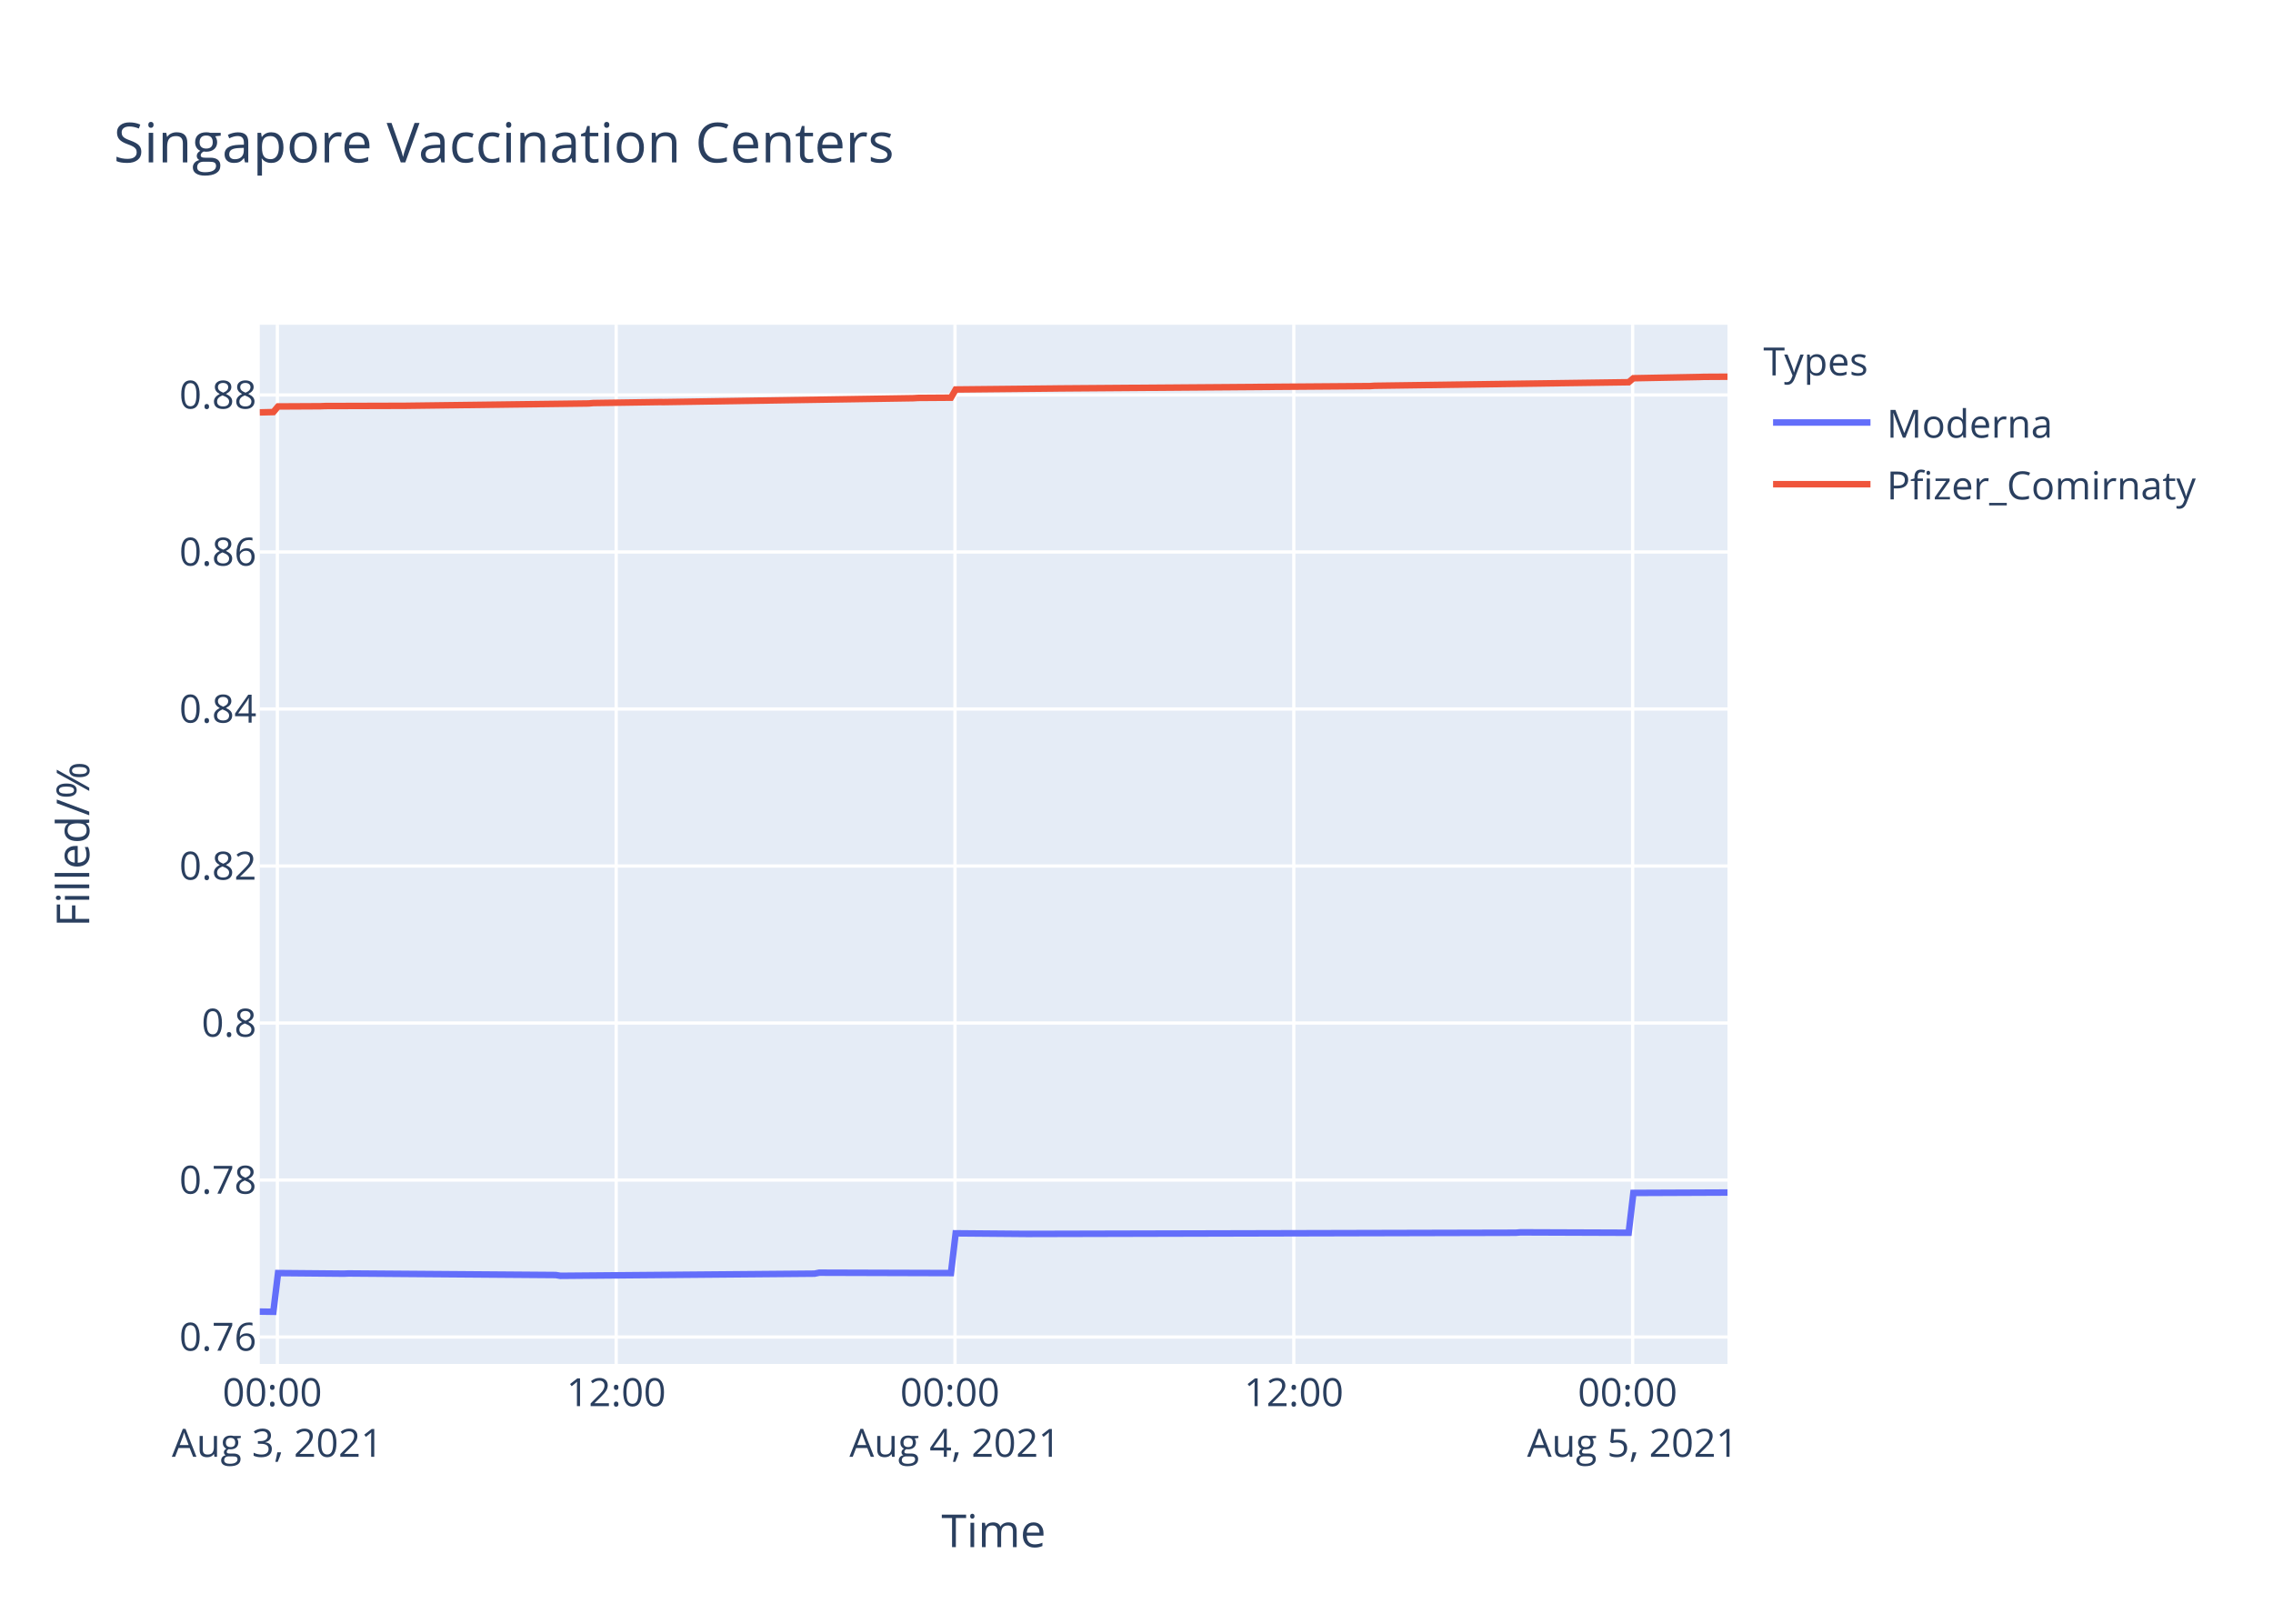
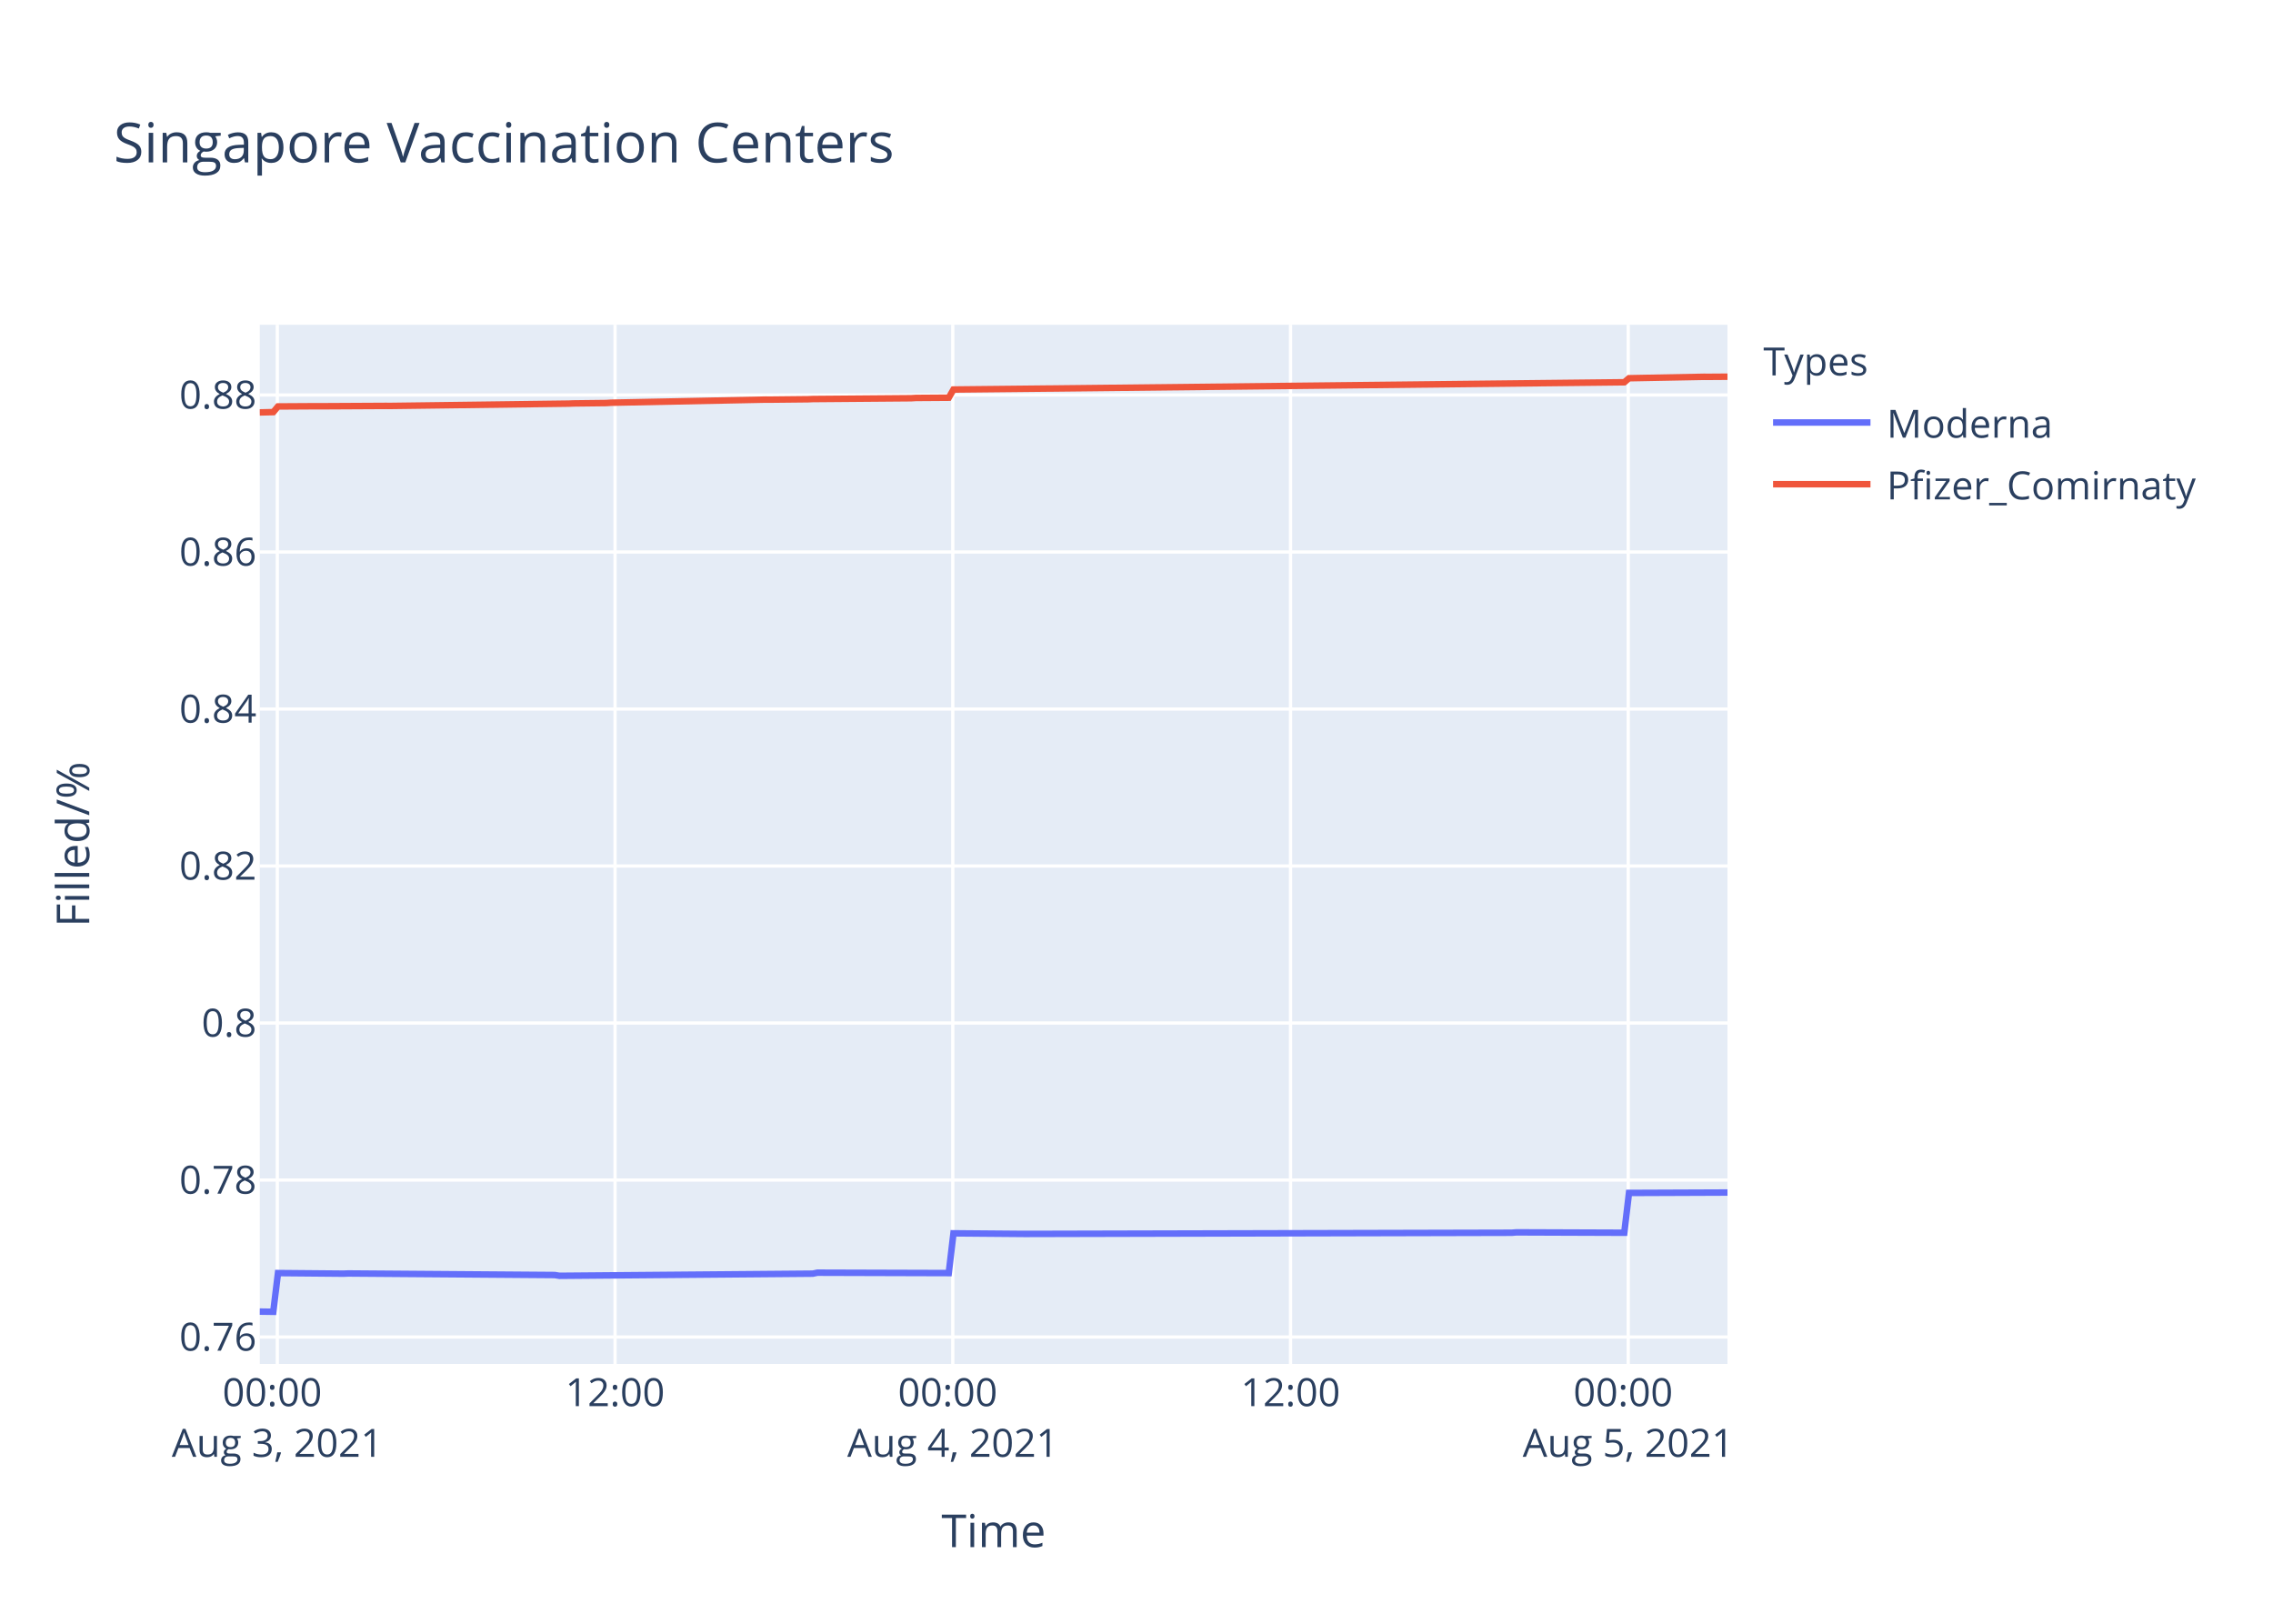
<svg xmlns="http://www.w3.org/2000/svg" class="main-svg" width="700" height="500" style="" viewBox="0 0 700 500">
  <rect x="0" y="0" width="700" height="500" style="fill: rgb(255, 255, 255); fill-opacity: 1;" />
-   <defs id="defs-bb1814">
+   <defs id="defs-88e0d8">
    <g class="clips">
-       <clipPath id="clipbb1814xyplot" class="plotclip">
+       <clipPath id="clip88e0d8xyplot" class="plotclip">
        <rect width="452" height="320" />
      </clipPath>
-       <clipPath class="axesclip" id="clipbb1814x">
+       <clipPath class="axesclip" id="clip88e0d8x">
        <rect x="80" y="0" width="452" height="500" />
      </clipPath>
-       <clipPath class="axesclip" id="clipbb1814y">
+       <clipPath class="axesclip" id="clip88e0d8y">
        <rect x="0" y="100" width="700" height="320" />
      </clipPath>
-       <clipPath class="axesclip" id="clipbb1814xy">
+       <clipPath class="axesclip" id="clip88e0d8xy">
        <rect x="80" y="100" width="452" height="320" />
      </clipPath>
    </g>
    <g class="gradients" />
  </defs>
  <g class="bglayer">
    <rect class="bg" x="80" y="100" width="452" height="320" style="fill: rgb(229, 236, 246); fill-opacity: 1; stroke-width: 0;" />
  </g>
  <g class="layer-below">
    <g class="imagelayer" />
    <g class="shapelayer" />
  </g>
  <g class="cartesianlayer">
    <g class="subplot xy">
      <g class="layer-subplot">
        <g class="shapelayer" />
        <g class="imagelayer" />
      </g>
      <g class="gridlayer">
        <g class="x">
-           <path class="xgrid crisp" transform="translate(85.42,0)" d="M0,100v320" style="stroke: rgb(255, 255, 255); stroke-opacity: 1; stroke-width: 1px;" />
-           <path class="xgrid crisp" transform="translate(189.76,0)" d="M0,100v320" style="stroke: rgb(255, 255, 255); stroke-opacity: 1; stroke-width: 1px;" />
-           <path class="xgrid crisp" transform="translate(294.1,0)" d="M0,100v320" style="stroke: rgb(255, 255, 255); stroke-opacity: 1; stroke-width: 1px;" />
-           <path class="xgrid crisp" transform="translate(398.44,0)" d="M0,100v320" style="stroke: rgb(255, 255, 255); stroke-opacity: 1; stroke-width: 1px;" />
-           <path class="xgrid crisp" transform="translate(502.79,0)" d="M0,100v320" style="stroke: rgb(255, 255, 255); stroke-opacity: 1; stroke-width: 1px;" />
+           <path class="xgrid crisp" transform="translate(85.4,0)" d="M0,100v320" style="stroke: rgb(255, 255, 255); stroke-opacity: 1; stroke-width: 1px;" />
+           <path class="xgrid crisp" transform="translate(189.41,0)" d="M0,100v320" style="stroke: rgb(255, 255, 255); stroke-opacity: 1; stroke-width: 1px;" />
+           <path class="xgrid crisp" transform="translate(293.42,0)" d="M0,100v320" style="stroke: rgb(255, 255, 255); stroke-opacity: 1; stroke-width: 1px;" />
+           <path class="xgrid crisp" transform="translate(397.43,0)" d="M0,100v320" style="stroke: rgb(255, 255, 255); stroke-opacity: 1; stroke-width: 1px;" />
+           <path class="xgrid crisp" transform="translate(501.43,0)" d="M0,100v320" style="stroke: rgb(255, 255, 255); stroke-opacity: 1; stroke-width: 1px;" />
        </g>
        <g class="y">
          <path class="ygrid crisp" transform="translate(0,411.71)" d="M80,0h452" style="stroke: rgb(255, 255, 255); stroke-opacity: 1; stroke-width: 1px;" />
          <path class="ygrid crisp" transform="translate(0,363.37)" d="M80,0h452" style="stroke: rgb(255, 255, 255); stroke-opacity: 1; stroke-width: 1px;" />
          <path class="ygrid crisp" transform="translate(0,315.02)" d="M80,0h452" style="stroke: rgb(255, 255, 255); stroke-opacity: 1; stroke-width: 1px;" />
          <path class="ygrid crisp" transform="translate(0,266.67)" d="M80,0h452" style="stroke: rgb(255, 255, 255); stroke-opacity: 1; stroke-width: 1px;" />
-           <path class="ygrid crisp" transform="translate(0,218.32)" d="M80,0h452" style="stroke: rgb(255, 255, 255); stroke-opacity: 1; stroke-width: 1px;" />
-           <path class="ygrid crisp" transform="translate(0,169.97)" d="M80,0h452" style="stroke: rgb(255, 255, 255); stroke-opacity: 1; stroke-width: 1px;" />
-           <path class="ygrid crisp" transform="translate(0,121.62)" d="M80,0h452" style="stroke: rgb(255, 255, 255); stroke-opacity: 1; stroke-width: 1px;" />
+           <path class="ygrid crisp" transform="translate(0,218.33)" d="M80,0h452" style="stroke: rgb(255, 255, 255); stroke-opacity: 1; stroke-width: 1px;" />
+           <path class="ygrid crisp" transform="translate(0,169.98)" d="M80,0h452" style="stroke: rgb(255, 255, 255); stroke-opacity: 1; stroke-width: 1px;" />
+           <path class="ygrid crisp" transform="translate(0,121.63)" d="M80,0h452" style="stroke: rgb(255, 255, 255); stroke-opacity: 1; stroke-width: 1px;" />
        </g>
      </g>
      <g class="zerolinelayer" />
      <path class="xlines-below" />
      <path class="ylines-below" />
      <g class="overlines-below" />
      <g class="xaxislayer-below" />
      <g class="yaxislayer-below" />
      <g class="overaxes-below" />
-       <g class="plot" transform="translate(80,100)" clip-path="url('#clipbb1814xyplot')">
+       <g class="plot" transform="translate(80,100)" clip-path="url('#clip88e0d8xyplot')">
        <g class="scatterlayer mlayer">
-           <g class="trace scatter trace290cec" style="stroke-miterlimit: 2; opacity: 1;">
+           <g class="trace scatter traced2bc36" style="stroke-miterlimit: 2; opacity: 1;">
            <g class="fills" />
            <g class="errorbars" />
            <g class="lines">
-               <path class="js-line" d="M0,303.88L4.18,303.94L5.63,292.02L25.91,292.2L27.36,292.14L91.13,292.62L92.58,292.86L170.84,292.2L172.28,291.9L212.86,292.02L214.31,279.78L236.04,279.96L237.5,279.96L386.79,279.6L388.23,279.48L421.57,279.6L423.02,267.34L452,267.22" style="vector-effect: non-scaling-stroke; fill: none; stroke: rgb(99, 110, 250); stroke-opacity: 1; stroke-width: 2px; opacity: 1;" />
+               <path class="js-line" d="M0,303.88L4.16,303.94L5.61,292.02L25.83,292.2L27.27,292.14L90.84,292.62L92.28,292.86L170.29,292.2L171.73,291.9L212.18,292.02L213.63,279.78L235.29,279.96L236.74,279.96L385.55,279.6L386.99,279.48L420.22,279.6L421.67,267.34L452,267.22" style="vector-effect: non-scaling-stroke; fill: none; stroke: rgb(99, 110, 250); stroke-opacity: 1; stroke-width: 2px; opacity: 1;" />
            </g>
            <g class="points" />
            <g class="text" />
          </g>
-           <g class="trace scatter traceeee9c3" style="stroke-miterlimit: 2; opacity: 1;">
+           <g class="trace scatter trace8975ee" style="stroke-miterlimit: 2; opacity: 1;">
            <g class="fills" />
            <g class="errorbars" />
            <g class="lines">
-               <path class="js-line" d="M0,26.99L4.18,26.89L5.63,25.16L18.67,25.09L20.12,25.03L44.76,24.96L46.2,24.94L101.27,24.24L102.72,24.11L123.01,23.81L124.46,23.82L201.26,22.62L202.72,22.53L212.86,22.46L214.31,19.94L244.75,19.63L246.19,19.61L341.87,18.89L343.3,18.79L421.57,17.7L423.02,16.47L443.3,16.09L444.75,16.04L452,16" style="vector-effect: non-scaling-stroke; fill: none; stroke: rgb(239, 85, 59); stroke-opacity: 1; stroke-width: 2px; opacity: 1;" />
+               <path class="js-line" d="M0,27L4.16,26.9L5.61,25.16L17.16,25.09L18.61,25.1L38.83,24.99L40.28,25L95.17,24.29L96.62,24.23L106.72,24.11L108.17,24.01L155.84,23.05L157.29,23.06L168.85,22.94L170.29,22.88L200.62,22.63L202.07,22.54L212.18,22.47L213.63,19.95L242.52,19.65L243.96,19.64L420.22,17.71L421.67,16.47L444.77,16.03L446.22,16.04L452,16" style="vector-effect: non-scaling-stroke; fill: none; stroke: rgb(239, 85, 59); stroke-opacity: 1; stroke-width: 2px; opacity: 1;" />
            </g>
            <g class="points" />
            <g class="text" />
          </g>
        </g>
      </g>
      <g class="overplot" />
      <path class="xlines-above crisp" d="M0,0" style="fill: none;" />
      <path class="ylines-above crisp" d="M0,0" style="fill: none;" />
      <g class="overlines-above" />
      <g class="xaxislayer-above">
        <g class="xtick">
-           <text text-anchor="middle" x="0" y="433" transform="translate(85.42,0)" style="font-family: 'Open Sans', verdana, arial, sans-serif; font-size: 12px; fill: rgb(42, 63, 95); fill-opacity: 1; white-space: pre;">
+           <text text-anchor="middle" x="0" y="433" transform="translate(85.4,0)" style="font-family: 'Open Sans', verdana, arial, sans-serif; font-size: 12px; fill: rgb(42, 63, 95); fill-opacity: 1; white-space: pre;">
            <tspan class="line" dy="0em" x="0" y="433">00:00</tspan>
            <tspan class="line" dy="1.3em" x="0" y="433">Aug 3, 2021</tspan>
          </text>
        </g>
        <g class="xtick">
-           <text text-anchor="middle" x="0" y="433" transform="translate(189.76,0)" style="font-family: 'Open Sans', verdana, arial, sans-serif; font-size: 12px; fill: rgb(42, 63, 95); fill-opacity: 1; white-space: pre;">12:00</text>
-         </g>
-         <g class="xtick">
-           <text text-anchor="middle" x="0" y="433" transform="translate(294.1,0)" style="font-family: 'Open Sans', verdana, arial, sans-serif; font-size: 12px; fill: rgb(42, 63, 95); fill-opacity: 1; white-space: pre;">
+           <text text-anchor="middle" x="0" y="433" transform="translate(189.41,0)" style="font-family: 'Open Sans', verdana, arial, sans-serif; font-size: 12px; fill: rgb(42, 63, 95); fill-opacity: 1; white-space: pre;">12:00</text>
+         </g>
+         <g class="xtick">
+           <text text-anchor="middle" x="0" y="433" transform="translate(293.42,0)" style="font-family: 'Open Sans', verdana, arial, sans-serif; font-size: 12px; fill: rgb(42, 63, 95); fill-opacity: 1; white-space: pre;">
            <tspan class="line" dy="0em" x="0" y="433">00:00</tspan>
            <tspan class="line" dy="1.3em" x="0" y="433">Aug 4, 2021</tspan>
          </text>
        </g>
        <g class="xtick">
-           <text text-anchor="middle" x="0" y="433" transform="translate(398.44,0)" style="font-family: 'Open Sans', verdana, arial, sans-serif; font-size: 12px; fill: rgb(42, 63, 95); fill-opacity: 1; white-space: pre;">12:00</text>
-         </g>
-         <g class="xtick">
-           <text text-anchor="middle" x="0" y="433" transform="translate(502.79,0)" style="font-family: 'Open Sans', verdana, arial, sans-serif; font-size: 12px; fill: rgb(42, 63, 95); fill-opacity: 1; white-space: pre;">
+           <text text-anchor="middle" x="0" y="433" transform="translate(397.43,0)" style="font-family: 'Open Sans', verdana, arial, sans-serif; font-size: 12px; fill: rgb(42, 63, 95); fill-opacity: 1; white-space: pre;">12:00</text>
+         </g>
+         <g class="xtick">
+           <text text-anchor="middle" x="0" y="433" transform="translate(501.43,0)" style="font-family: 'Open Sans', verdana, arial, sans-serif; font-size: 12px; fill: rgb(42, 63, 95); fill-opacity: 1; white-space: pre;">
            <tspan class="line" dy="0em" x="0" y="433">00:00</tspan>
            <tspan class="line" dy="1.3em" x="0" y="433">Aug 5, 2021</tspan>
          </text>
        </g>
      </g>
      <g class="yaxislayer-above">
        <g class="ytick">
          <text text-anchor="end" x="79" y="4.2" transform="translate(0,411.71)" style="font-family: 'Open Sans', verdana, arial, sans-serif; font-size: 12px; fill: rgb(42, 63, 95); fill-opacity: 1; white-space: pre;">0.76</text>
        </g>
        <g class="ytick">
          <text text-anchor="end" x="79" y="4.2" transform="translate(0,363.37)" style="font-family: 'Open Sans', verdana, arial, sans-serif; font-size: 12px; fill: rgb(42, 63, 95); fill-opacity: 1; white-space: pre;">0.78</text>
        </g>
        <g class="ytick">
          <text text-anchor="end" x="79" y="4.2" transform="translate(0,315.02)" style="font-family: 'Open Sans', verdana, arial, sans-serif; font-size: 12px; fill: rgb(42, 63, 95); fill-opacity: 1; white-space: pre;">0.8</text>
        </g>
        <g class="ytick">
          <text text-anchor="end" x="79" y="4.2" transform="translate(0,266.67)" style="font-family: 'Open Sans', verdana, arial, sans-serif; font-size: 12px; fill: rgb(42, 63, 95); fill-opacity: 1; white-space: pre;">0.82</text>
        </g>
        <g class="ytick">
-           <text text-anchor="end" x="79" y="4.2" transform="translate(0,218.32)" style="font-family: 'Open Sans', verdana, arial, sans-serif; font-size: 12px; fill: rgb(42, 63, 95); fill-opacity: 1; white-space: pre;">0.84</text>
-         </g>
-         <g class="ytick">
-           <text text-anchor="end" x="79" y="4.2" transform="translate(0,169.97)" style="font-family: 'Open Sans', verdana, arial, sans-serif; font-size: 12px; fill: rgb(42, 63, 95); fill-opacity: 1; white-space: pre;">0.86</text>
-         </g>
-         <g class="ytick">
-           <text text-anchor="end" x="79" y="4.2" transform="translate(0,121.62)" style="font-family: 'Open Sans', verdana, arial, sans-serif; font-size: 12px; fill: rgb(42, 63, 95); fill-opacity: 1; white-space: pre;">0.88</text>
+           <text text-anchor="end" x="79" y="4.2" transform="translate(0,218.33)" style="font-family: 'Open Sans', verdana, arial, sans-serif; font-size: 12px; fill: rgb(42, 63, 95); fill-opacity: 1; white-space: pre;">0.84</text>
+         </g>
+         <g class="ytick">
+           <text text-anchor="end" x="79" y="4.2" transform="translate(0,169.98)" style="font-family: 'Open Sans', verdana, arial, sans-serif; font-size: 12px; fill: rgb(42, 63, 95); fill-opacity: 1; white-space: pre;">0.86</text>
+         </g>
+         <g class="ytick">
+           <text text-anchor="end" x="79" y="4.2" transform="translate(0,121.63)" style="font-family: 'Open Sans', verdana, arial, sans-serif; font-size: 12px; fill: rgb(42, 63, 95); fill-opacity: 1; white-space: pre;">0.88</text>
        </g>
      </g>
      <g class="overaxes-above" />
    </g>
  </g>
  <g class="polarlayer" />
  <g class="ternarylayer" />
  <g class="geolayer" />
  <g class="funnelarealayer" />
  <g class="pielayer" />
  <g class="treemaplayer" />
  <g class="sunburstlayer" />
  <g class="glimages" />
-   <defs id="topdefs-bb1814">
+   <defs id="topdefs-88e0d8">
    <g class="clips" />
-     <clipPath id="legendbb1814">
+     <clipPath id="legend88e0d8">
      <rect width="147" height="64" x="0" y="0" />
    </clipPath>
  </defs>
  <g class="layer-above">
    <g class="imagelayer" />
    <g class="shapelayer" />
  </g>
  <g class="infolayer">
    <g class="legend" pointer-events="all" transform="translate(541.04,100)">
      <rect class="bg" shape-rendering="crispEdges" width="147" height="64" x="0" y="0" style="stroke: rgb(68, 68, 68); stroke-opacity: 1; fill: rgb(255, 255, 255); fill-opacity: 1; stroke-width: 0px;" />
-       <g class="scrollbox" transform="" clip-path="url('#legendbb1814')">
+       <g class="scrollbox" transform="" clip-path="url('#legend88e0d8')">
        <text class="legendtitletext" text-anchor="start" x="2" y="15.6" style="font-family: 'Open Sans', verdana, arial, sans-serif; font-size: 12px; fill: rgb(42, 63, 95); fill-opacity: 1; white-space: pre;">Types</text>
        <g class="groups" transform="">
          <g class="traces" transform="translate(0,30.1)" style="opacity: 1;">
            <text class="legendtext" text-anchor="start" x="40" y="4.68" style="font-family: 'Open Sans', verdana, arial, sans-serif; font-size: 12px; fill: rgb(42, 63, 95); fill-opacity: 1; white-space: pre;">Moderna</text>
            <g class="layers" style="opacity: 1;">
              <g class="legendfill" />
              <g class="legendlines">
                <path class="js-line" d="M5,0h30" style="fill: none; stroke: rgb(99, 110, 250); stroke-opacity: 1; stroke-width: 2px;" />
              </g>
              <g class="legendsymbols">
                <g class="legendpoints" />
              </g>
            </g>
            <rect class="legendtoggle" x="0" y="-9.5" width="141.656" height="19" style="fill: rgb(0, 0, 0); fill-opacity: 0;" />
          </g>
        </g>
        <g class="groups" transform="">
          <g class="traces" transform="translate(0,49.1)" style="opacity: 1;">
            <text class="legendtext" text-anchor="start" x="40" y="4.68" style="font-family: 'Open Sans', verdana, arial, sans-serif; font-size: 12px; fill: rgb(42, 63, 95); fill-opacity: 1; white-space: pre;">Pfizer_Comirnaty</text>
            <g class="layers" style="opacity: 1;">
              <g class="legendfill" />
              <g class="legendlines">
                <path class="js-line" d="M5,0h30" style="fill: none; stroke: rgb(239, 85, 59); stroke-opacity: 1; stroke-width: 2px;" />
              </g>
              <g class="legendsymbols">
                <g class="legendpoints" />
              </g>
            </g>
            <rect class="legendtoggle" x="0" y="-9.5" width="141.656" height="19" style="fill: rgb(0, 0, 0); fill-opacity: 0;" />
          </g>
        </g>
      </g>
      <rect class="scrollbar" rx="20" ry="3" width="0" height="0" x="0" y="0" style="fill: rgb(128, 139, 164); fill-opacity: 1;" />
    </g>
    <g class="g-gtitle">
      <text class="gtitle" x="35" y="50" text-anchor="start" dy="0em" style="font-family: 'Open Sans', verdana, arial, sans-serif; font-size: 17px; fill: rgb(42, 63, 95); opacity: 1; font-weight: normal; white-space: pre;">Singapore Vaccination Centers</text>
    </g>
    <g class="g-xtitle">
      <text class="xtitle" x="306" y="476.409" text-anchor="middle" style="font-family: 'Open Sans', verdana, arial, sans-serif; font-size: 14px; fill: rgb(42, 63, 95); opacity: 1; font-weight: normal; white-space: pre;">Time</text>
    </g>
    <g class="g-ytitle">
      <text class="ytitle" transform="rotate(-90,27.48125,260)" x="27.481" y="260" text-anchor="middle" style="font-family: 'Open Sans', verdana, arial, sans-serif; font-size: 14px; fill: rgb(42, 63, 95); opacity: 1; font-weight: normal; white-space: pre;">Filled/%</text>
    </g>
  </g>
</svg>
